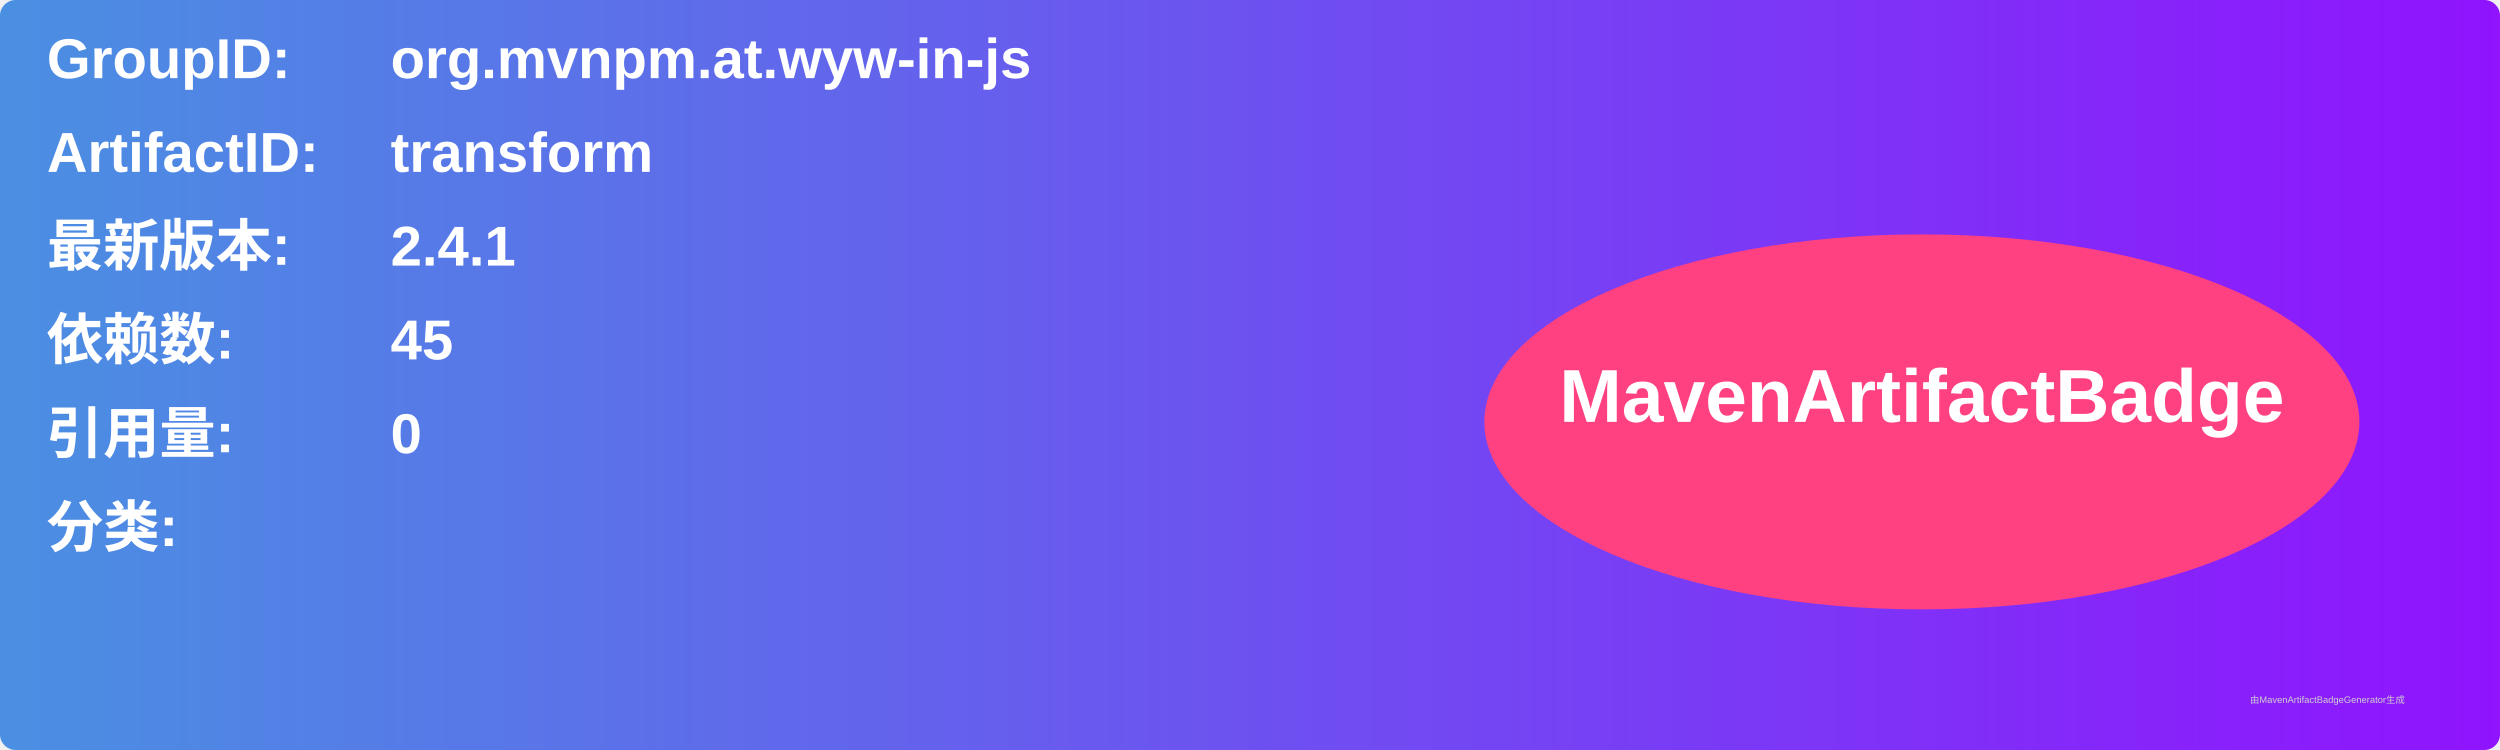
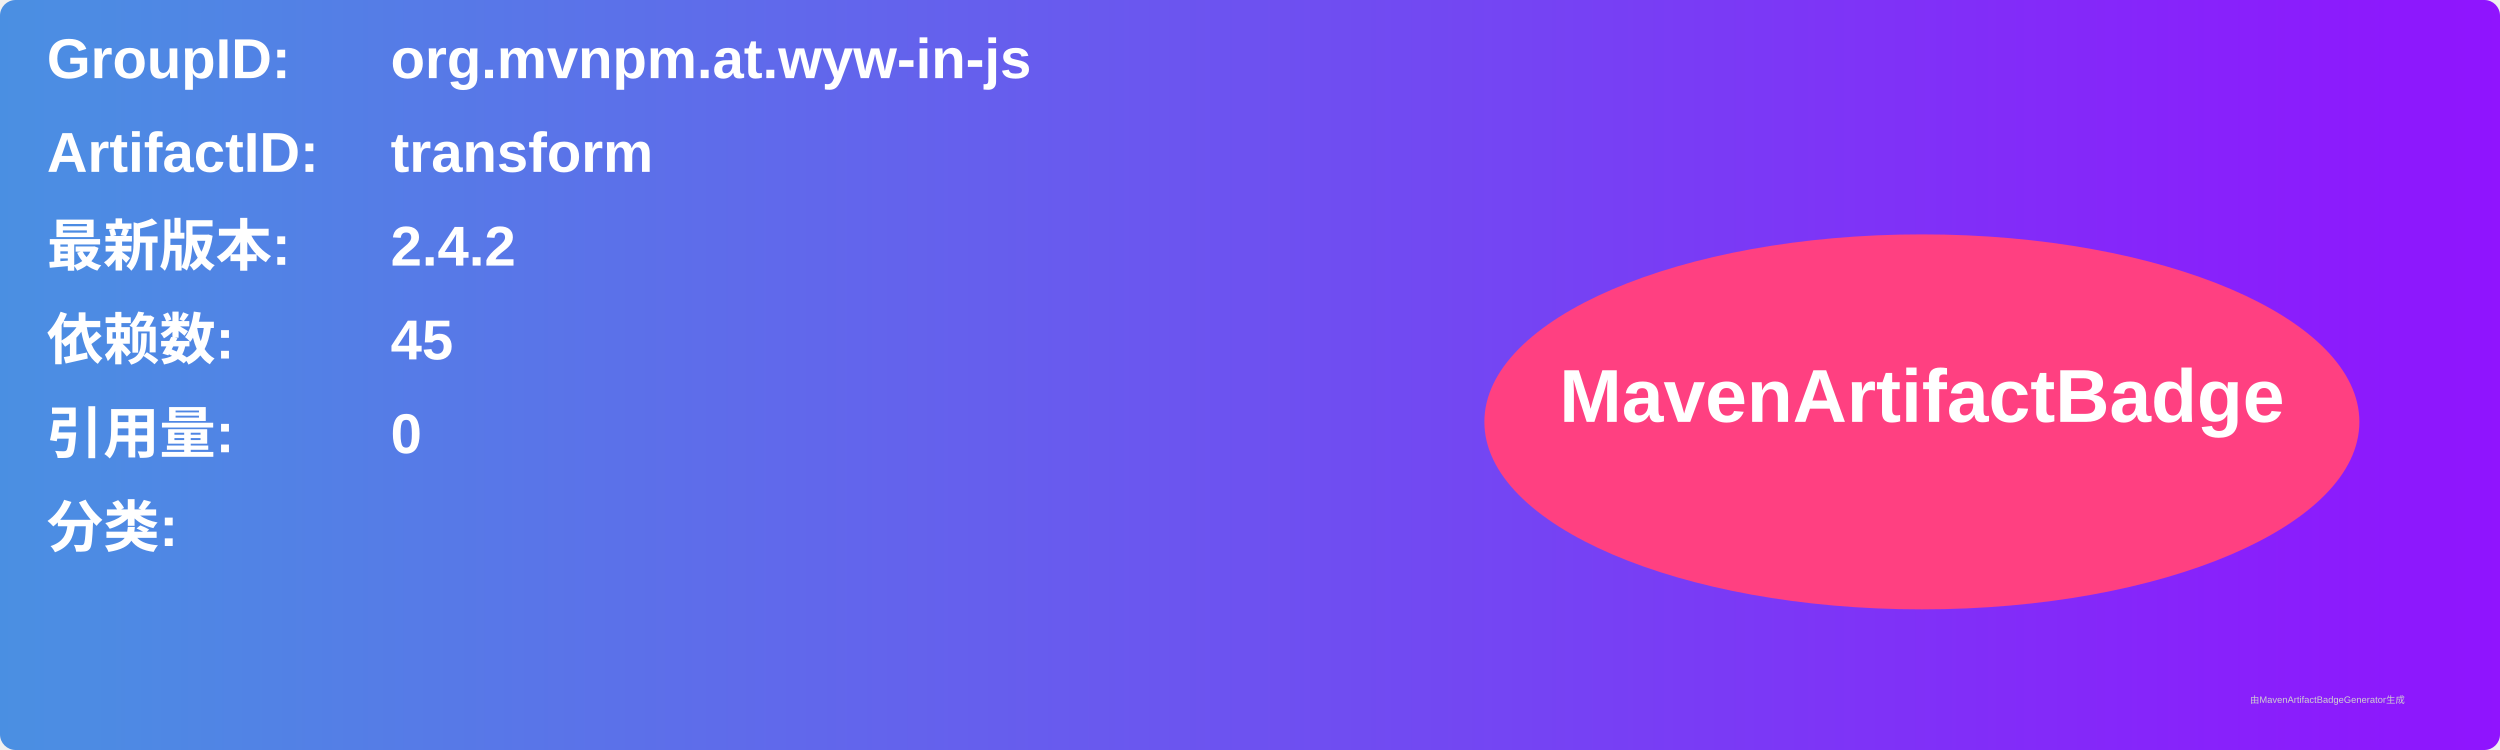
<svg xmlns="http://www.w3.org/2000/svg" width="800" height="240" viewBox="0 0 800 240">
  <linearGradient id="grad" x1="0%" y1="0%" x2="100%" y2="0%">
    <stop offset="0%" stop-color="#4a90e2" />
    <stop offset="100%" stop-color="#9013fe" />
  </linearGradient>
  <rect width="100%" height="100%" rx="5" ry="5" fill="url(#grad)" />
  <g transform="translate(15, 15)">
    <text x="0" y="10" font-family="Arial" font-size="18" fill="white" font-weight="bold" width="260">GroupID:</text>
    <text x="110" y="10" font-family="Arial" font-size="18" fill="white" font-weight="bold" width="460">org.mvnpm.at.wyw-in-js</text>
    <text x="0" y="40" font-family="Arial" font-size="18" fill="white" font-weight="bold" width="260">ArtifactID:</text>
    <text x="110" y="40" font-family="Arial" font-size="18" fill="white" font-weight="bold" width="460">transform</text>
    <text x="0" y="70" font-family="Arial" font-size="18" fill="white" font-weight="bold">最新版本:</text>
    <text x="110" y="70" font-family="Arial" font-size="18" fill="white" font-weight="bold">
-       <tspan font-weight="bold">2.4.1</tspan>
+       <tspan font-weight="bold">2.4.2</tspan>
    </text>
    <text x="0" y="100" font-family="Arial" font-size="18" fill="white" font-weight="bold">依赖数: </text>
    <text x="110" y="100" font-family="Arial" font-size="18" fill="white">
      <tspan font-weight="bold">45</tspan>
    </text>
    <text x="0" y="130" font-family="Arial" font-size="18" fill="white" font-weight="bold">引用量: </text>
    <text x="110" y="130" font-family="Arial" font-size="18" fill="white">
      <tspan font-weight="bold">0</tspan>
    </text>
    <text x="0" y="160" font-family="Arial" font-size="18" fill="white" font-weight="bold">分类:</text>
    <text x="10" y="190" font-family="Arial" font-size="10" fill="white">
      <tspan font-weight="bold" />
    </text>
    <ellipse cx="600" cy="120" rx="140" ry="60" fill="#ff4081" />
    <text x="600" y="120" text-anchor="middle" font-family="Arial" font-size="24" fill="white" font-weight="bold">MavenArtifactBadge</text>
  </g>
  <text x="720" y="225" font-family="Arial" font-size="3" fill="#d0d0d0">由MavenArtifactBadgeGenerator生成</text>
</svg>
